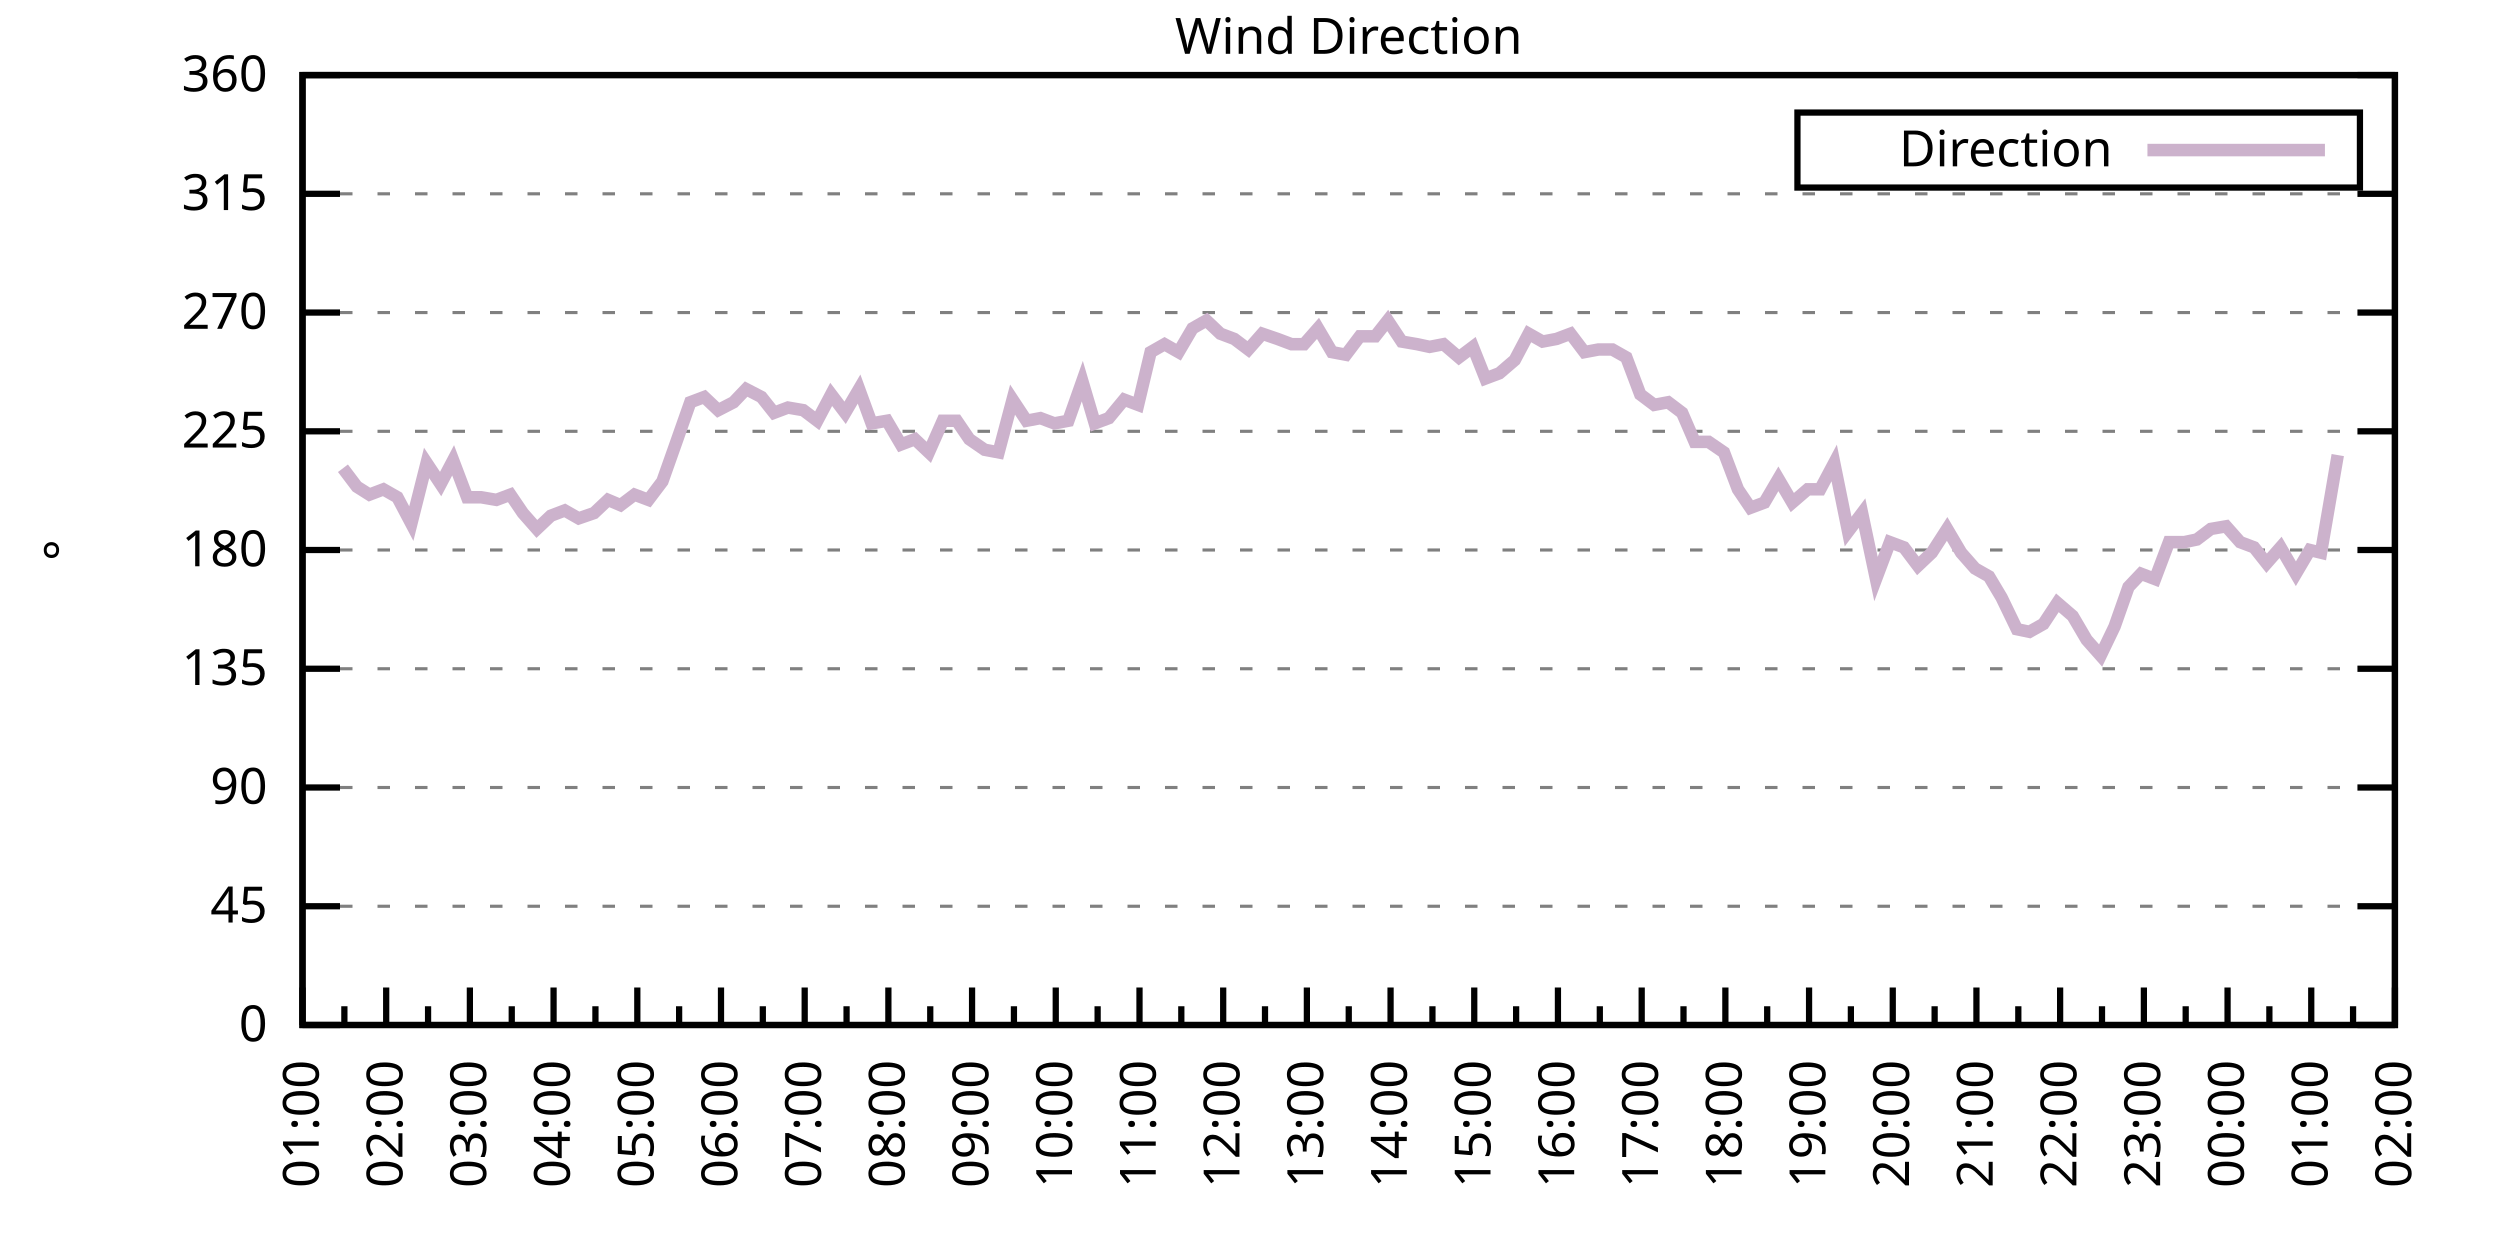
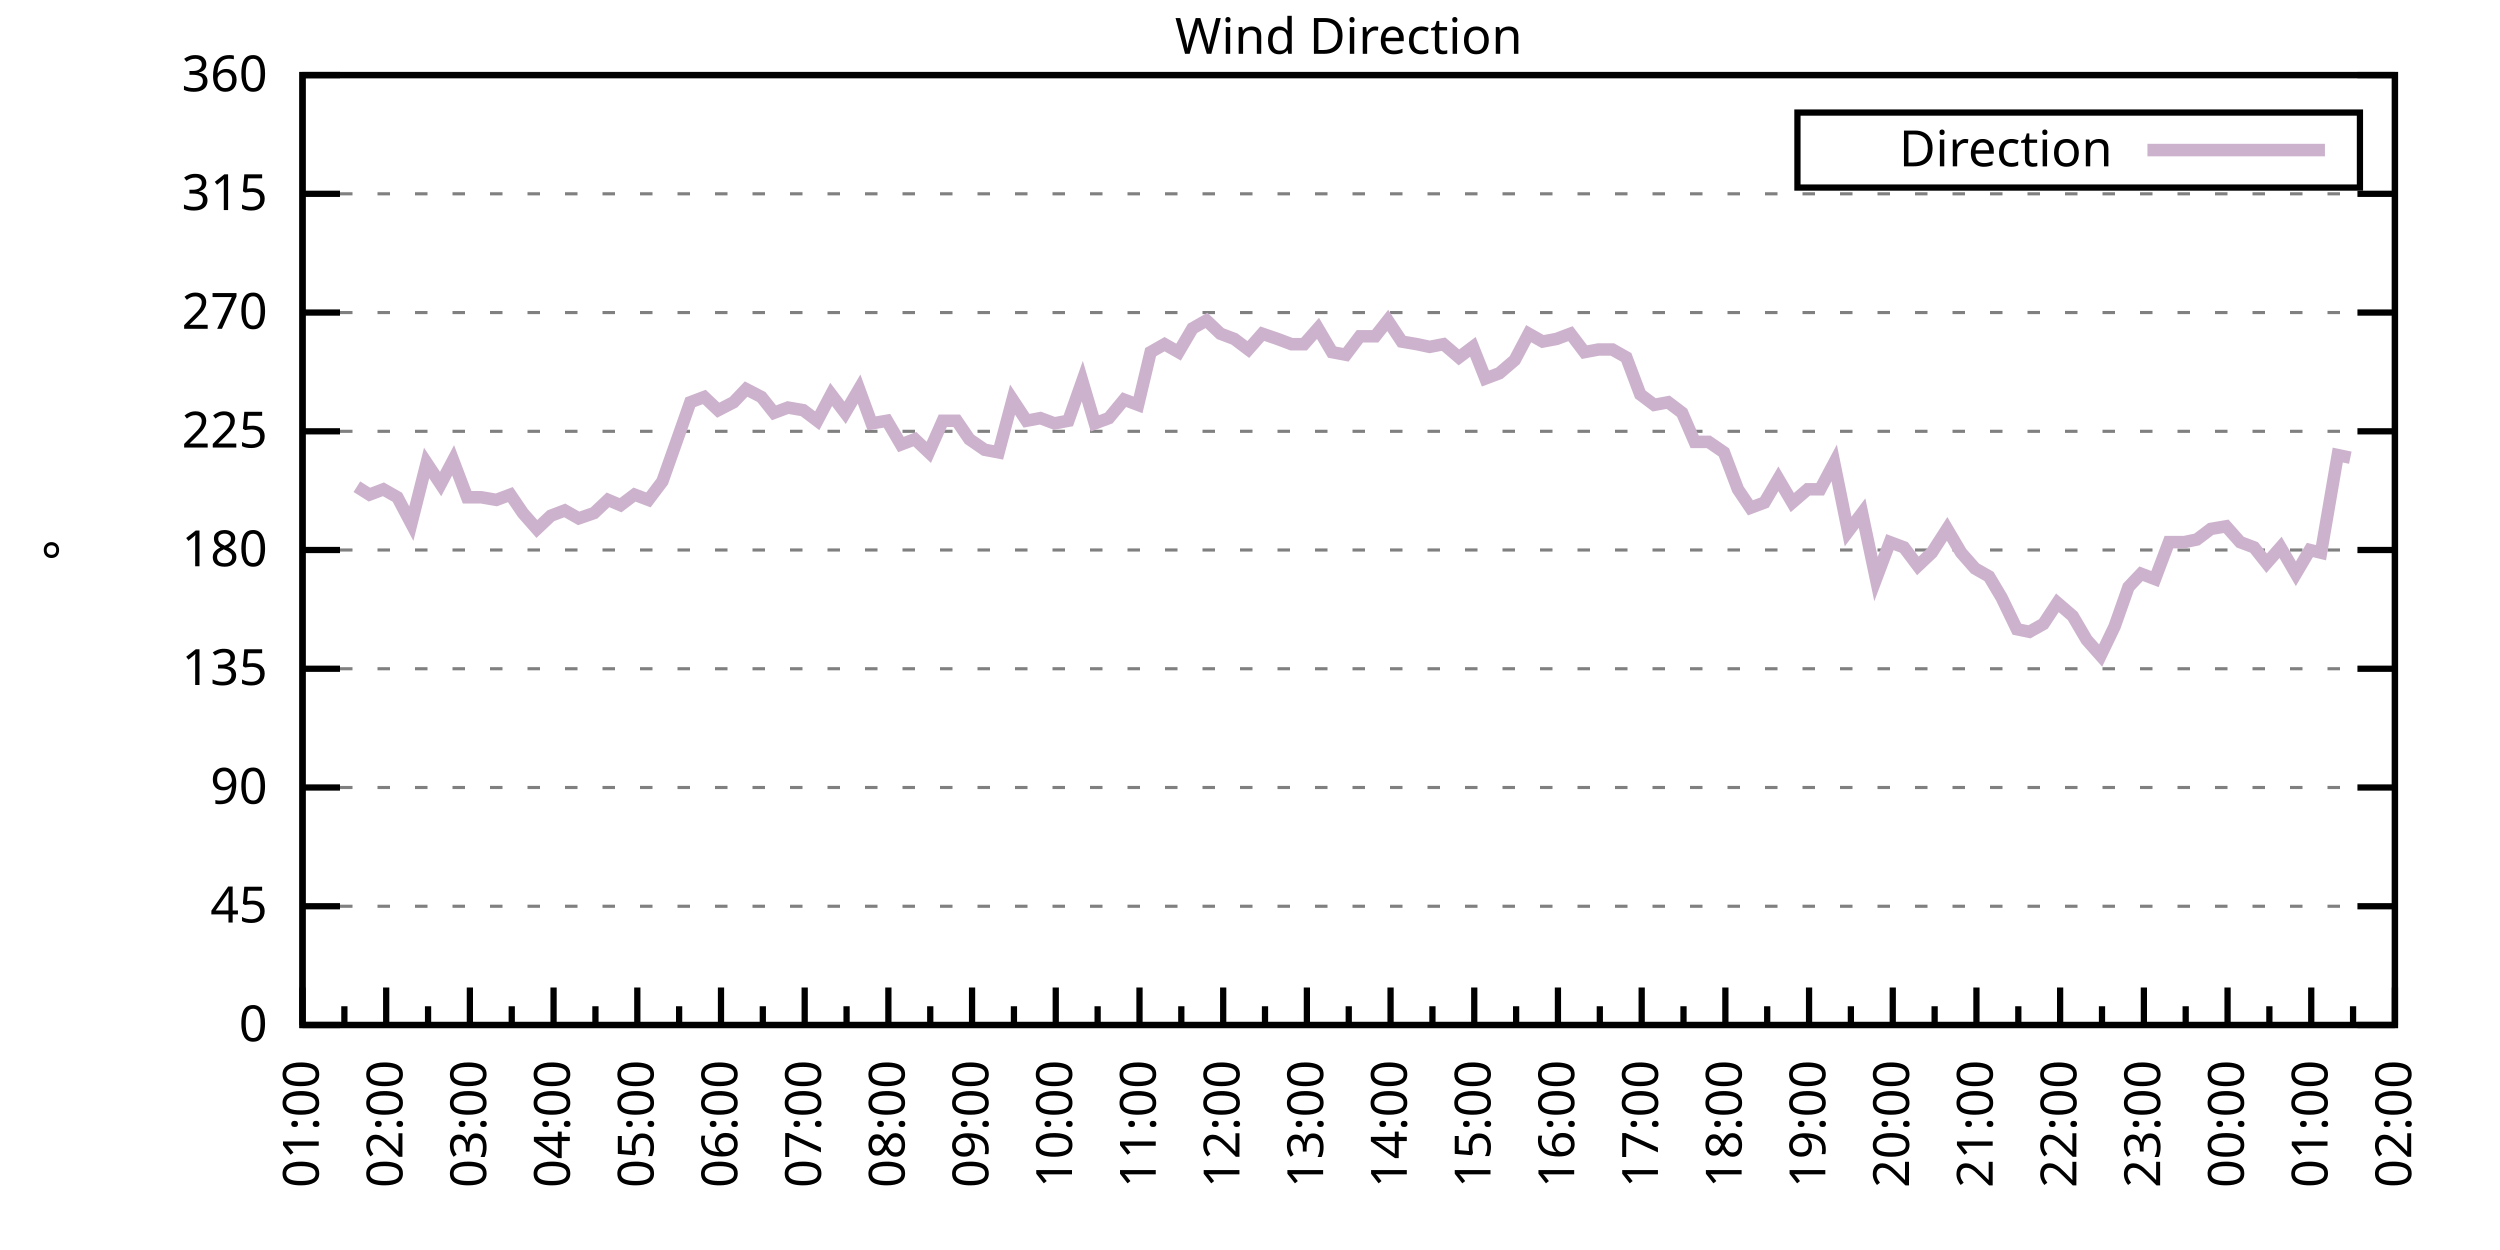
<svg xmlns="http://www.w3.org/2000/svg" xmlns:xlink="http://www.w3.org/1999/xlink" width="400" height="200" viewBox="0 0 400 200">
  <g id="gnuplot_canvas">
    <rect x="0" y="0" width="400" height="200" fill="none" />
    <defs>
      <circle id="gpDot" r="0.5" stroke-width="0.5" stroke="currentColor" />
      <path id="gpPt0" stroke-width="0.333" stroke="currentColor" d="M-1,0 h2 M0,-1 v2" />
      <path id="gpPt1" stroke-width="0.333" stroke="currentColor" d="M-1,-1 L1,1 M1,-1 L-1,1" />
      <path id="gpPt2" stroke-width="0.333" stroke="currentColor" d="M-1,0 L1,0 M0,-1 L0,1 M-1,-1 L1,1 M-1,1 L1,-1" />
      <rect id="gpPt3" stroke-width="0.333" stroke="currentColor" x="-1" y="-1" width="2" height="2" />
      <rect id="gpPt4" stroke-width="0.333" stroke="currentColor" fill="currentColor" x="-1" y="-1" width="2" height="2" />
      <circle id="gpPt5" stroke-width="0.333" stroke="currentColor" cx="0" cy="0" r="1" />
      <use xlink:href="#gpPt5" id="gpPt6" fill="currentColor" stroke="none" />
      <path id="gpPt7" stroke-width="0.333" stroke="currentColor" d="M0,-1.33 L-1.33,0.67 L1.33,0.67 z" />
      <use xlink:href="#gpPt7" id="gpPt8" fill="currentColor" stroke="none" />
      <use xlink:href="#gpPt7" id="gpPt9" stroke="currentColor" transform="rotate(180)" />
      <use xlink:href="#gpPt9" id="gpPt10" fill="currentColor" stroke="none" />
      <use xlink:href="#gpPt3" id="gpPt11" stroke="currentColor" transform="rotate(45)" />
      <use xlink:href="#gpPt11" id="gpPt12" fill="currentColor" stroke="none" />
      <path id="gpPt13" stroke-width="0.333" stroke="currentColor" d="M0,1.330 L1.265,0.411 L0.782,-1.067 L-0.782,-1.076 L-1.265,0.411 z" />
      <use xlink:href="#gpPt13" id="gpPt14" fill="currentColor" stroke="none" />
      <filter id="textbox" filterUnits="objectBoundingBox" x="0" y="0" height="1" width="1">
        <feFlood flood-color="white" flood-opacity="1" result="bgnd" />
        <feComposite in="SourceGraphic" in2="bgnd" operator="atop" />
      </filter>
      <filter id="greybox" filterUnits="objectBoundingBox" x="0" y="0" height="1" width="1">
        <feFlood flood-color="lightgrey" flood-opacity="1" result="grey" />
        <feComposite in="SourceGraphic" in2="grey" operator="atop" />
      </filter>
    </defs>
    <g fill="none" color="white" stroke="currentColor" stroke-width="1.00" stroke-linecap="butt" stroke-linejoin="miter">
</g>
    <g fill="none" color="black" stroke="currentColor" stroke-width="1.00" stroke-linecap="butt" stroke-linejoin="miter">
      <g stroke="none" shape-rendering="crispEdges">
        <polygon fill="rgb(255, 255, 255)" points="48.40,164.00 383.18,164.00 383.18,12.02 48.40,12.02 " />
      </g>
    </g>
    <g fill="none" color="black" stroke="currentColor" stroke-width="1.00" stroke-linecap="butt" stroke-linejoin="miter">
</g>
    <g fill="none" color="black" stroke="black" stroke-width="0.50" stroke-linecap="butt" stroke-linejoin="miter">
</g>
    <g fill="none" color="gray" stroke="currentColor" stroke-width="0.50" stroke-linecap="butt" stroke-linejoin="miter">
      <path stroke="gray" stroke-dasharray="2,4" class="gridline" d="M48.40,164.00 L383.19,164.00  " />
    </g>
    <g fill="none" color="gray" stroke="gray" stroke-width="1.00" stroke-linecap="butt" stroke-linejoin="miter">
</g>
    <g fill="none" color="black" stroke="currentColor" stroke-width="1.00" stroke-linecap="butt" stroke-linejoin="miter">
      <path stroke="black" d="M48.40,164.00 L54.40,164.00 M383.19,164.00 L377.19,164.00  " />
      <g transform="translate(42.80,166.60)" stroke="none" fill="black" font-family="Sans" font-size="8.00" text-anchor="end">
        <text>
          <tspan font-family="Sans"> 0</tspan>
        </text>
      </g>
    </g>
    <g fill="none" color="black" stroke="currentColor" stroke-width="1.00" stroke-linecap="butt" stroke-linejoin="miter">
</g>
    <g fill="none" color="black" stroke="black" stroke-width="0.50" stroke-linecap="butt" stroke-linejoin="miter">
</g>
    <g fill="none" color="gray" stroke="currentColor" stroke-width="0.50" stroke-linecap="butt" stroke-linejoin="miter">
      <path stroke="gray" stroke-dasharray="2,4" class="gridline" d="M48.40,145.00 L383.19,145.00  " />
    </g>
    <g fill="none" color="gray" stroke="gray" stroke-width="1.00" stroke-linecap="butt" stroke-linejoin="miter">
</g>
    <g fill="none" color="black" stroke="currentColor" stroke-width="1.00" stroke-linecap="butt" stroke-linejoin="miter">
      <path stroke="black" d="M48.40,145.00 L54.40,145.00 M383.19,145.00 L377.19,145.00  " />
      <g transform="translate(42.80,147.60)" stroke="none" fill="black" font-family="Sans" font-size="8.00" text-anchor="end">
        <text>
          <tspan font-family="Sans"> 45</tspan>
        </text>
      </g>
    </g>
    <g fill="none" color="black" stroke="currentColor" stroke-width="1.00" stroke-linecap="butt" stroke-linejoin="miter">
</g>
    <g fill="none" color="black" stroke="black" stroke-width="0.50" stroke-linecap="butt" stroke-linejoin="miter">
</g>
    <g fill="none" color="gray" stroke="currentColor" stroke-width="0.50" stroke-linecap="butt" stroke-linejoin="miter">
      <path stroke="gray" stroke-dasharray="2,4" class="gridline" d="M48.40,126.00 L383.19,126.00  " />
    </g>
    <g fill="none" color="gray" stroke="gray" stroke-width="1.00" stroke-linecap="butt" stroke-linejoin="miter">
</g>
    <g fill="none" color="black" stroke="currentColor" stroke-width="1.00" stroke-linecap="butt" stroke-linejoin="miter">
      <path stroke="black" d="M48.40,126.00 L54.40,126.00 M383.19,126.00 L377.19,126.00  " />
      <g transform="translate(42.80,128.60)" stroke="none" fill="black" font-family="Sans" font-size="8.00" text-anchor="end">
        <text>
          <tspan font-family="Sans"> 90</tspan>
        </text>
      </g>
    </g>
    <g fill="none" color="black" stroke="currentColor" stroke-width="1.00" stroke-linecap="butt" stroke-linejoin="miter">
</g>
    <g fill="none" color="black" stroke="black" stroke-width="0.50" stroke-linecap="butt" stroke-linejoin="miter">
</g>
    <g fill="none" color="gray" stroke="currentColor" stroke-width="0.50" stroke-linecap="butt" stroke-linejoin="miter">
      <path stroke="gray" stroke-dasharray="2,4" class="gridline" d="M48.40,107.00 L383.19,107.00  " />
    </g>
    <g fill="none" color="gray" stroke="gray" stroke-width="1.00" stroke-linecap="butt" stroke-linejoin="miter">
</g>
    <g fill="none" color="black" stroke="currentColor" stroke-width="1.00" stroke-linecap="butt" stroke-linejoin="miter">
      <path stroke="black" d="M48.40,107.00 L54.40,107.00 M383.19,107.00 L377.19,107.00  " />
      <g transform="translate(42.80,109.60)" stroke="none" fill="black" font-family="Sans" font-size="8.00" text-anchor="end">
        <text>
          <tspan font-family="Sans"> 135</tspan>
        </text>
      </g>
    </g>
    <g fill="none" color="black" stroke="currentColor" stroke-width="1.00" stroke-linecap="butt" stroke-linejoin="miter">
</g>
    <g fill="none" color="black" stroke="black" stroke-width="0.50" stroke-linecap="butt" stroke-linejoin="miter">
</g>
    <g fill="none" color="gray" stroke="currentColor" stroke-width="0.50" stroke-linecap="butt" stroke-linejoin="miter">
      <path stroke="gray" stroke-dasharray="2,4" class="gridline" d="M48.40,88.00 L383.19,88.00  " />
    </g>
    <g fill="none" color="gray" stroke="gray" stroke-width="1.00" stroke-linecap="butt" stroke-linejoin="miter">
</g>
    <g fill="none" color="black" stroke="currentColor" stroke-width="1.00" stroke-linecap="butt" stroke-linejoin="miter">
      <path stroke="black" d="M48.40,88.00 L54.40,88.00 M383.19,88.00 L377.19,88.00  " />
      <g transform="translate(42.80,90.60)" stroke="none" fill="black" font-family="Sans" font-size="8.00" text-anchor="end">
        <text>
          <tspan font-family="Sans"> 180</tspan>
        </text>
      </g>
    </g>
    <g fill="none" color="black" stroke="currentColor" stroke-width="1.00" stroke-linecap="butt" stroke-linejoin="miter">
</g>
    <g fill="none" color="black" stroke="black" stroke-width="0.50" stroke-linecap="butt" stroke-linejoin="miter">
</g>
    <g fill="none" color="gray" stroke="currentColor" stroke-width="0.50" stroke-linecap="butt" stroke-linejoin="miter">
      <path stroke="gray" stroke-dasharray="2,4" class="gridline" d="M48.40,69.01 L383.19,69.01  " />
    </g>
    <g fill="none" color="gray" stroke="gray" stroke-width="1.00" stroke-linecap="butt" stroke-linejoin="miter">
</g>
    <g fill="none" color="black" stroke="currentColor" stroke-width="1.00" stroke-linecap="butt" stroke-linejoin="miter">
      <path stroke="black" d="M48.40,69.01 L54.40,69.01 M383.19,69.01 L377.19,69.01  " />
      <g transform="translate(42.80,71.61)" stroke="none" fill="black" font-family="Sans" font-size="8.00" text-anchor="end">
        <text>
          <tspan font-family="Sans"> 225</tspan>
        </text>
      </g>
    </g>
    <g fill="none" color="black" stroke="currentColor" stroke-width="1.00" stroke-linecap="butt" stroke-linejoin="miter">
</g>
    <g fill="none" color="black" stroke="black" stroke-width="0.50" stroke-linecap="butt" stroke-linejoin="miter">
</g>
    <g fill="none" color="gray" stroke="currentColor" stroke-width="0.50" stroke-linecap="butt" stroke-linejoin="miter">
      <path stroke="gray" stroke-dasharray="2,4" class="gridline" d="M48.40,50.01 L383.19,50.01  " />
    </g>
    <g fill="none" color="gray" stroke="gray" stroke-width="1.00" stroke-linecap="butt" stroke-linejoin="miter">
</g>
    <g fill="none" color="black" stroke="currentColor" stroke-width="1.00" stroke-linecap="butt" stroke-linejoin="miter">
      <path stroke="black" d="M48.40,50.01 L54.40,50.01 M383.19,50.01 L377.19,50.01  " />
      <g transform="translate(42.80,52.61)" stroke="none" fill="black" font-family="Sans" font-size="8.00" text-anchor="end">
        <text>
          <tspan font-family="Sans"> 270</tspan>
        </text>
      </g>
    </g>
    <g fill="none" color="black" stroke="currentColor" stroke-width="1.00" stroke-linecap="butt" stroke-linejoin="miter">
</g>
    <g fill="none" color="black" stroke="black" stroke-width="0.50" stroke-linecap="butt" stroke-linejoin="miter">
</g>
    <g fill="none" color="gray" stroke="currentColor" stroke-width="0.50" stroke-linecap="butt" stroke-linejoin="miter">
      <path stroke="gray" stroke-dasharray="2,4" class="gridline" d="M48.40,31.01 L383.19,31.01  " />
    </g>
    <g fill="none" color="gray" stroke="gray" stroke-width="1.00" stroke-linecap="butt" stroke-linejoin="miter">
</g>
    <g fill="none" color="black" stroke="currentColor" stroke-width="1.00" stroke-linecap="butt" stroke-linejoin="miter">
      <path stroke="black" d="M48.40,31.01 L54.40,31.01 M383.19,31.01 L377.19,31.01  " />
      <g transform="translate(42.80,33.61)" stroke="none" fill="black" font-family="Sans" font-size="8.00" text-anchor="end">
        <text>
          <tspan font-family="Sans"> 315</tspan>
        </text>
      </g>
    </g>
    <g fill="none" color="black" stroke="currentColor" stroke-width="1.00" stroke-linecap="butt" stroke-linejoin="miter">
</g>
    <g fill="none" color="black" stroke="black" stroke-width="0.50" stroke-linecap="butt" stroke-linejoin="miter">
</g>
    <g fill="none" color="gray" stroke="currentColor" stroke-width="0.50" stroke-linecap="butt" stroke-linejoin="miter">
      <path stroke="gray" stroke-dasharray="2,4" class="gridline" d="M48.40,12.01 L383.19,12.01  " />
    </g>
    <g fill="none" color="gray" stroke="gray" stroke-width="1.00" stroke-linecap="butt" stroke-linejoin="miter">
</g>
    <g fill="none" color="black" stroke="currentColor" stroke-width="1.00" stroke-linecap="butt" stroke-linejoin="miter">
      <path stroke="black" d="M48.40,12.01 L54.40,12.01 M383.19,12.01 L377.19,12.01  " />
      <g transform="translate(42.80,14.61)" stroke="none" fill="black" font-family="Sans" font-size="8.00" text-anchor="end">
        <text>
          <tspan font-family="Sans"> 360</tspan>
        </text>
      </g>
    </g>
    <g fill="none" color="black" stroke="currentColor" stroke-width="1.00" stroke-linecap="butt" stroke-linejoin="miter">
      <path stroke="black" d="M48.40,164.00 L48.40,158.00  " />
      <g transform="translate(51.00,169.60) rotate(270)" stroke="none" fill="black" font-family="Sans" font-size="8.00" text-anchor="end">
        <text>
          <tspan font-family="Sans">01:00</tspan>
        </text>
      </g>
    </g>
    <g fill="none" color="black" stroke="currentColor" stroke-width="1.00" stroke-linecap="butt" stroke-linejoin="miter">
      <path stroke="black" d="M55.10,164.00 L55.10,161.00 M61.79,164.00 L61.79,158.00  " />
      <g transform="translate(64.39,169.60) rotate(270)" stroke="none" fill="black" font-family="Sans" font-size="8.00" text-anchor="end">
        <text>
          <tspan font-family="Sans">02:00</tspan>
        </text>
      </g>
    </g>
    <g fill="none" color="black" stroke="currentColor" stroke-width="1.00" stroke-linecap="butt" stroke-linejoin="miter">
      <path stroke="black" d="M68.49,164.00 L68.49,161.00 M75.18,164.00 L75.18,158.00  " />
      <g transform="translate(77.78,169.60) rotate(270)" stroke="none" fill="black" font-family="Sans" font-size="8.00" text-anchor="end">
        <text>
          <tspan font-family="Sans">03:00</tspan>
        </text>
      </g>
    </g>
    <g fill="none" color="black" stroke="currentColor" stroke-width="1.00" stroke-linecap="butt" stroke-linejoin="miter">
      <path stroke="black" d="M81.88,164.00 L81.88,161.00 M88.57,164.00 L88.57,158.00  " />
      <g transform="translate(91.17,169.60) rotate(270)" stroke="none" fill="black" font-family="Sans" font-size="8.00" text-anchor="end">
        <text>
          <tspan font-family="Sans">04:00</tspan>
        </text>
      </g>
    </g>
    <g fill="none" color="black" stroke="currentColor" stroke-width="1.00" stroke-linecap="butt" stroke-linejoin="miter">
      <path stroke="black" d="M95.27,164.00 L95.27,161.00 M101.97,164.00 L101.97,158.00  " />
      <g transform="translate(104.57,169.60) rotate(270)" stroke="none" fill="black" font-family="Sans" font-size="8.00" text-anchor="end">
        <text>
          <tspan font-family="Sans">05:00</tspan>
        </text>
      </g>
    </g>
    <g fill="none" color="black" stroke="currentColor" stroke-width="1.00" stroke-linecap="butt" stroke-linejoin="miter">
      <path stroke="black" d="M108.66,164.00 L108.66,161.00 M115.36,164.00 L115.36,158.00  " />
      <g transform="translate(117.96,169.60) rotate(270)" stroke="none" fill="black" font-family="Sans" font-size="8.00" text-anchor="end">
        <text>
          <tspan font-family="Sans">06:00</tspan>
        </text>
      </g>
    </g>
    <g fill="none" color="black" stroke="currentColor" stroke-width="1.00" stroke-linecap="butt" stroke-linejoin="miter">
      <path stroke="black" d="M122.05,164.00 L122.05,161.00 M128.75,164.00 L128.75,158.00  " />
      <g transform="translate(131.35,169.60) rotate(270)" stroke="none" fill="black" font-family="Sans" font-size="8.00" text-anchor="end">
        <text>
          <tspan font-family="Sans">07:00</tspan>
        </text>
      </g>
    </g>
    <g fill="none" color="black" stroke="currentColor" stroke-width="1.00" stroke-linecap="butt" stroke-linejoin="miter">
      <path stroke="black" d="M135.45,164.00 L135.45,161.00 M142.14,164.00 L142.14,158.00  " />
      <g transform="translate(144.74,169.60) rotate(270)" stroke="none" fill="black" font-family="Sans" font-size="8.00" text-anchor="end">
        <text>
          <tspan font-family="Sans">08:00</tspan>
        </text>
      </g>
    </g>
    <g fill="none" color="black" stroke="currentColor" stroke-width="1.00" stroke-linecap="butt" stroke-linejoin="miter">
      <path stroke="black" d="M148.84,164.00 L148.84,161.00 M155.53,164.00 L155.53,158.00  " />
      <g transform="translate(158.13,169.60) rotate(270)" stroke="none" fill="black" font-family="Sans" font-size="8.00" text-anchor="end">
        <text>
          <tspan font-family="Sans">09:00</tspan>
        </text>
      </g>
    </g>
    <g fill="none" color="black" stroke="currentColor" stroke-width="1.00" stroke-linecap="butt" stroke-linejoin="miter">
      <path stroke="black" d="M162.23,164.00 L162.23,161.00 M168.92,164.00 L168.92,158.00  " />
      <g transform="translate(171.52,169.60) rotate(270)" stroke="none" fill="black" font-family="Sans" font-size="8.00" text-anchor="end">
        <text>
          <tspan font-family="Sans">10:00</tspan>
        </text>
      </g>
    </g>
    <g fill="none" color="black" stroke="currentColor" stroke-width="1.00" stroke-linecap="butt" stroke-linejoin="miter">
      <path stroke="black" d="M175.62,164.00 L175.62,161.00 M182.32,164.00 L182.32,158.00  " />
      <g transform="translate(184.92,169.60) rotate(270)" stroke="none" fill="black" font-family="Sans" font-size="8.00" text-anchor="end">
        <text>
          <tspan font-family="Sans">11:00</tspan>
        </text>
      </g>
    </g>
    <g fill="none" color="black" stroke="currentColor" stroke-width="1.00" stroke-linecap="butt" stroke-linejoin="miter">
      <path stroke="black" d="M189.01,164.00 L189.01,161.00 M195.71,164.00 L195.71,158.00  " />
      <g transform="translate(198.31,169.60) rotate(270)" stroke="none" fill="black" font-family="Sans" font-size="8.00" text-anchor="end">
        <text>
          <tspan font-family="Sans">12:00</tspan>
        </text>
      </g>
    </g>
    <g fill="none" color="black" stroke="currentColor" stroke-width="1.00" stroke-linecap="butt" stroke-linejoin="miter">
      <path stroke="black" d="M202.40,164.00 L202.40,161.00 M209.10,164.00 L209.10,158.00  " />
      <g transform="translate(211.70,169.60) rotate(270)" stroke="none" fill="black" font-family="Sans" font-size="8.00" text-anchor="end">
        <text>
          <tspan font-family="Sans">13:00</tspan>
        </text>
      </g>
    </g>
    <g fill="none" color="black" stroke="currentColor" stroke-width="1.00" stroke-linecap="butt" stroke-linejoin="miter">
      <path stroke="black" d="M215.80,164.00 L215.80,161.00 M222.49,164.00 L222.49,158.00  " />
      <g transform="translate(225.09,169.60) rotate(270)" stroke="none" fill="black" font-family="Sans" font-size="8.00" text-anchor="end">
        <text>
          <tspan font-family="Sans">14:00</tspan>
        </text>
      </g>
    </g>
    <g fill="none" color="black" stroke="currentColor" stroke-width="1.00" stroke-linecap="butt" stroke-linejoin="miter">
      <path stroke="black" d="M229.19,164.00 L229.19,161.00 M235.88,164.00 L235.88,158.00  " />
      <g transform="translate(238.48,169.60) rotate(270)" stroke="none" fill="black" font-family="Sans" font-size="8.00" text-anchor="end">
        <text>
          <tspan font-family="Sans">15:00</tspan>
        </text>
      </g>
    </g>
    <g fill="none" color="black" stroke="currentColor" stroke-width="1.00" stroke-linecap="butt" stroke-linejoin="miter">
      <path stroke="black" d="M242.58,164.00 L242.58,161.00 M249.27,164.00 L249.27,158.00  " />
      <g transform="translate(251.87,169.60) rotate(270)" stroke="none" fill="black" font-family="Sans" font-size="8.00" text-anchor="end">
        <text>
          <tspan font-family="Sans">16:00</tspan>
        </text>
      </g>
    </g>
    <g fill="none" color="black" stroke="currentColor" stroke-width="1.00" stroke-linecap="butt" stroke-linejoin="miter">
      <path stroke="black" d="M255.97,164.00 L255.97,161.00 M262.67,164.00 L262.67,158.00  " />
      <g transform="translate(265.27,169.60) rotate(270)" stroke="none" fill="black" font-family="Sans" font-size="8.00" text-anchor="end">
        <text>
          <tspan font-family="Sans">17:00</tspan>
        </text>
      </g>
    </g>
    <g fill="none" color="black" stroke="currentColor" stroke-width="1.00" stroke-linecap="butt" stroke-linejoin="miter">
      <path stroke="black" d="M269.36,164.00 L269.36,161.00 M276.06,164.00 L276.06,158.00  " />
      <g transform="translate(278.66,169.60) rotate(270)" stroke="none" fill="black" font-family="Sans" font-size="8.00" text-anchor="end">
        <text>
          <tspan font-family="Sans">18:00</tspan>
        </text>
      </g>
    </g>
    <g fill="none" color="black" stroke="currentColor" stroke-width="1.00" stroke-linecap="butt" stroke-linejoin="miter">
      <path stroke="black" d="M282.75,164.00 L282.75,161.00 M289.45,164.00 L289.45,158.00  " />
      <g transform="translate(292.05,169.60) rotate(270)" stroke="none" fill="black" font-family="Sans" font-size="8.00" text-anchor="end">
        <text>
          <tspan font-family="Sans">19:00</tspan>
        </text>
      </g>
    </g>
    <g fill="none" color="black" stroke="currentColor" stroke-width="1.00" stroke-linecap="butt" stroke-linejoin="miter">
      <path stroke="black" d="M296.14,164.00 L296.14,161.00 M302.84,164.00 L302.84,158.00  " />
      <g transform="translate(305.44,169.60) rotate(270)" stroke="none" fill="black" font-family="Sans" font-size="8.00" text-anchor="end">
        <text>
          <tspan font-family="Sans">20:00</tspan>
        </text>
      </g>
    </g>
    <g fill="none" color="black" stroke="currentColor" stroke-width="1.00" stroke-linecap="butt" stroke-linejoin="miter">
      <path stroke="black" d="M309.54,164.00 L309.54,161.00 M316.23,164.00 L316.23,158.00  " />
      <g transform="translate(318.83,169.60) rotate(270)" stroke="none" fill="black" font-family="Sans" font-size="8.00" text-anchor="end">
        <text>
          <tspan font-family="Sans">21:00</tspan>
        </text>
      </g>
    </g>
    <g fill="none" color="black" stroke="currentColor" stroke-width="1.00" stroke-linecap="butt" stroke-linejoin="miter">
      <path stroke="black" d="M322.93,164.00 L322.93,161.00 M329.62,164.00 L329.62,158.00  " />
      <g transform="translate(332.22,169.60) rotate(270)" stroke="none" fill="black" font-family="Sans" font-size="8.00" text-anchor="end">
        <text>
          <tspan font-family="Sans">22:00</tspan>
        </text>
      </g>
    </g>
    <g fill="none" color="black" stroke="currentColor" stroke-width="1.00" stroke-linecap="butt" stroke-linejoin="miter">
      <path stroke="black" d="M336.32,164.00 L336.32,161.00 M343.02,164.00 L343.02,158.00  " />
      <g transform="translate(345.62,169.60) rotate(270)" stroke="none" fill="black" font-family="Sans" font-size="8.00" text-anchor="end">
        <text>
          <tspan font-family="Sans">23:00</tspan>
        </text>
      </g>
    </g>
    <g fill="none" color="black" stroke="currentColor" stroke-width="1.00" stroke-linecap="butt" stroke-linejoin="miter">
      <path stroke="black" d="M349.71,164.00 L349.71,161.00 M356.41,164.00 L356.41,158.00  " />
      <g transform="translate(359.01,169.60) rotate(270)" stroke="none" fill="black" font-family="Sans" font-size="8.00" text-anchor="end">
        <text>
          <tspan font-family="Sans">00:00</tspan>
        </text>
      </g>
    </g>
    <g fill="none" color="black" stroke="currentColor" stroke-width="1.00" stroke-linecap="butt" stroke-linejoin="miter">
      <path stroke="black" d="M363.10,164.00 L363.10,161.00 M369.80,164.00 L369.80,158.00  " />
      <g transform="translate(372.40,169.60) rotate(270)" stroke="none" fill="black" font-family="Sans" font-size="8.00" text-anchor="end">
        <text>
          <tspan font-family="Sans">01:00</tspan>
        </text>
      </g>
    </g>
    <g fill="none" color="black" stroke="currentColor" stroke-width="1.00" stroke-linecap="butt" stroke-linejoin="miter">
      <path stroke="black" d="M376.49,164.00 L376.49,161.00 M383.19,164.00 L383.19,158.00  " />
      <g transform="translate(385.79,169.60) rotate(270)" stroke="none" fill="black" font-family="Sans" font-size="8.00" text-anchor="end">
        <text>
          <tspan font-family="Sans">02:00</tspan>
        </text>
      </g>
    </g>
    <g fill="none" color="black" stroke="currentColor" stroke-width="1.00" stroke-linecap="butt" stroke-linejoin="miter">
</g>
    <g fill="none" color="black" stroke="currentColor" stroke-width="1.00" stroke-linecap="butt" stroke-linejoin="miter">
      <path stroke="black" d="M48.40,12.01 L48.40,164.00 L383.19,164.00 L383.19,12.01 L48.40,12.01 Z  " />
    </g>
    <g fill="none" color="black" stroke="currentColor" stroke-width="1.00" stroke-linecap="butt" stroke-linejoin="miter">
      <g transform="translate(12.80,88.01) rotate(270)" stroke="none" fill="black" font-family="Sans" font-size="8.00" text-anchor="middle">
        <text>
          <tspan font-family="Sans">°</tspan>
        </text>
      </g>
    </g>
    <g fill="none" color="black" stroke="currentColor" stroke-width="1.00" stroke-linecap="butt" stroke-linejoin="miter">
</g>
    <g fill="none" color="black" stroke="currentColor" stroke-width="1.00" stroke-linecap="butt" stroke-linejoin="miter">
      <path stroke="black" d="M287.59,30.01 L287.59,18.01 L377.59,18.01 L377.59,30.01 L287.59,30.01 Z  " />
    </g>
    <g id="Wind_direction_plot_1">
      <g fill="none" color="white" stroke="black" stroke-width="2.00" stroke-linecap="butt" stroke-linejoin="miter">
</g>
      <g fill="none" color="black" stroke="currentColor" stroke-width="2.00" stroke-linecap="butt" stroke-linejoin="miter">
        <g transform="translate(337.99,26.61)" stroke="none" fill="black" font-family="Sans" font-size="8.00" text-anchor="end">
          <text>
            <tspan font-family="Sans">Direction</tspan>
          </text>
        </g>
      </g>
      <g fill="none" color="black" stroke="currentColor" stroke-width="2.00" stroke-linecap="butt" stroke-linejoin="miter">
-         <path stroke="rgb(204, 178, 204)" d="M343.59,24.01 L371.99,24.01 M54.87,74.92 L57.10,77.87 L59.11,79.14 L61.35,78.29 L63.58,79.56 L65.81,83.78   L68.26,74.07 L70.50,77.45 L72.50,73.65 L74.74,79.56 L76.97,79.56 L79.42,79.98 L81.66,79.14 L83.66,82.09   L85.90,84.63 L88.13,82.52 L90.36,81.67 L92.59,82.94 L95.05,82.09 L97.28,79.98 L99.29,80.83 L101.52,79.14   L103.75,79.98 L105.98,77.03 L108.22,70.70 L110.45,64.36 L112.68,63.52 L114.91,65.63 L117.37,64.36 L119.38,62.25   L121.83,63.52 L123.84,66.05 L126.07,65.21 L128.53,65.63 L130.76,67.32 L132.99,63.10 L135.22,66.05 L137.45,62.25   L139.46,67.74 L141.92,67.32 L144.15,71.12 L146.38,70.27 L148.61,72.38 L150.85,67.32 L153.08,67.32 L155.09,70.27   L157.54,71.96 L159.77,72.38 L162.01,63.94 L164.24,67.32 L166.47,66.90 L168.70,67.74 L170.93,67.32 L173.17,60.98   L175.17,67.74 L177.41,66.90 L179.86,63.94 L182.09,64.78 L184.10,56.34 L186.33,55.07 L188.57,56.34 L190.80,52.54   L193.03,51.27 L195.26,53.39 L197.49,54.23 L199.73,55.92 L201.96,53.39 L204.41,54.23 L206.64,55.07 L208.65,55.07   L210.88,52.54 L213.12,56.34 L215.35,56.76 L217.58,53.81 L220.04,53.81 L222.04,51.27 L224.28,54.65 L226.73,55.07   L228.74,55.50 L230.97,55.07 L233.43,57.18 L235.66,55.50 L237.67,60.56 L239.90,59.72 L242.36,57.61 L244.59,53.39   L246.82,54.65 L249.05,54.23 L251.28,53.39 L253.51,56.34 L255.75,55.92 L257.98,55.92 L260.21,57.18 L262.44,63.10   L264.67,64.78 L266.91,64.36 L269.14,66.05 L271.15,70.70 L273.38,70.70 L275.83,72.38 L278.07,78.29 L280.07,81.25   L282.31,80.41 L284.54,76.61 L286.77,80.41 L289.23,78.29 L291.23,78.29 L293.47,74.07 L295.70,85.05 L297.93,82.09   L300.16,92.65 L302.39,86.74 L304.63,87.58 L306.86,90.54 L309.09,88.43 L311.54,84.63 L313.78,88.43 L316.01,90.96   L318.24,92.23 L320.25,95.60 L322.70,100.67 L324.71,101.09 L326.95,99.83 L329.18,96.45 L331.63,98.56 L333.86,102.36   L336.10,104.89 L338.33,100.25 L340.56,93.92 L342.57,91.80 L344.80,92.65 L347.03,86.74 L349.49,86.74 L351.50,86.32   L353.73,84.63 L356.18,84.21 L358.42,86.74 L360.65,87.58 L362.66,90.12 L364.89,87.58 L367.34,91.80 L369.58,88.00   L371.36,88.43 L374.04,72.81  " />
+         <path stroke="rgb(204, 178, 204)" d="M343.59,24.01 L371.99,24.01 M57.10,77.87 L59.11,79.14 L61.35,78.29 L63.58,79.56 L65.81,83.78 L68.26,74.07   L70.50,77.45 L72.50,73.65 L74.74,79.56 L76.97,79.56 L79.42,79.98 L81.66,79.14 L83.66,82.09 L85.90,84.63   L88.13,82.52 L90.36,81.67 L92.59,82.94 L95.05,82.09 L97.28,79.98 L99.29,80.83 L101.52,79.14 L103.75,79.98   L105.98,77.03 L108.22,70.70 L110.45,64.36 L112.68,63.52 L114.91,65.63 L117.37,64.36 L119.38,62.25 L121.83,63.52   L123.84,66.05 L126.07,65.21 L128.53,65.63 L130.76,67.32 L132.99,63.10 L135.22,66.05 L137.45,62.25 L139.46,67.74   L141.92,67.32 L144.15,71.12 L146.38,70.27 L148.61,72.38 L150.85,67.32 L153.08,67.32 L155.09,70.27 L157.54,71.96   L159.77,72.38 L162.01,63.94 L164.24,67.32 L166.47,66.90 L168.70,67.74 L170.93,67.32 L173.17,60.98 L175.17,67.74   L177.41,66.90 L179.86,63.94 L182.09,64.78 L184.10,56.34 L186.33,55.07 L188.57,56.34 L190.80,52.54 L193.03,51.27   L195.26,53.39 L197.49,54.23 L199.73,55.92 L201.96,53.39 L204.41,54.23 L206.64,55.07 L208.65,55.07 L210.88,52.54   L213.12,56.34 L215.35,56.76 L217.58,53.81 L220.04,53.81 L222.04,51.27 L224.28,54.65 L226.73,55.07 L228.74,55.50   L230.97,55.07 L233.43,57.18 L235.66,55.50 L237.67,60.56 L239.90,59.72 L242.36,57.61 L244.59,53.39 L246.82,54.65   L249.05,54.23 L251.28,53.39 L253.51,56.34 L255.75,55.92 L257.98,55.92 L260.21,57.18 L262.44,63.10 L264.67,64.78   L266.91,64.36 L269.14,66.05 L271.15,70.70 L273.38,70.70 L275.83,72.38 L278.07,78.29 L280.07,81.25 L282.31,80.41   L284.54,76.61 L286.77,80.41 L289.23,78.29 L291.23,78.29 L293.47,74.07 L295.70,85.05 L297.93,82.09 L300.16,92.65   L302.39,86.74 L304.63,87.58 L306.86,90.54 L309.09,88.43 L311.54,84.63 L313.78,88.43 L316.01,90.96 L318.24,92.23   L320.25,95.60 L322.70,100.67 L324.71,101.09 L326.95,99.83 L329.18,96.45 L331.63,98.56 L333.86,102.36 L336.10,104.89   L338.33,100.25 L340.56,93.92 L342.57,91.80 L344.80,92.65 L347.03,86.74 L349.49,86.74 L351.50,86.32 L353.73,84.63   L356.18,84.21 L358.42,86.74 L360.65,87.58 L362.66,90.12 L364.89,87.58 L367.34,91.80 L369.58,88.00 L371.36,88.43   L374.04,72.81 L376.05,73.23  " />
      </g>
    </g>
    <g fill="none" color="black" stroke="currentColor" stroke-width="2.00" stroke-linecap="butt" stroke-linejoin="miter">
</g>
    <g fill="none" color="black" stroke="black" stroke-width="1.00" stroke-linecap="butt" stroke-linejoin="miter">
</g>
    <g fill="none" color="black" stroke="currentColor" stroke-width="1.00" stroke-linecap="butt" stroke-linejoin="miter">
      <path stroke="black" d="M48.40,12.01 L48.40,164.00 L383.19,164.00 L383.19,12.01 L48.40,12.01 Z  " />
    </g>
    <g fill="none" color="black" stroke="currentColor" stroke-width="1.00" stroke-linecap="butt" stroke-linejoin="miter">
      <g transform="translate(215.79,8.61)" stroke="none" fill="black" font-family="Sans" font-size="8.00" text-anchor="middle">
        <text>
          <tspan font-family="Sans">Wind Direction</tspan>
        </text>
      </g>
    </g>
    <g fill="none" color="black" stroke="currentColor" stroke-width="1.00" stroke-linecap="butt" stroke-linejoin="miter">
</g>
  </g>
</svg>
